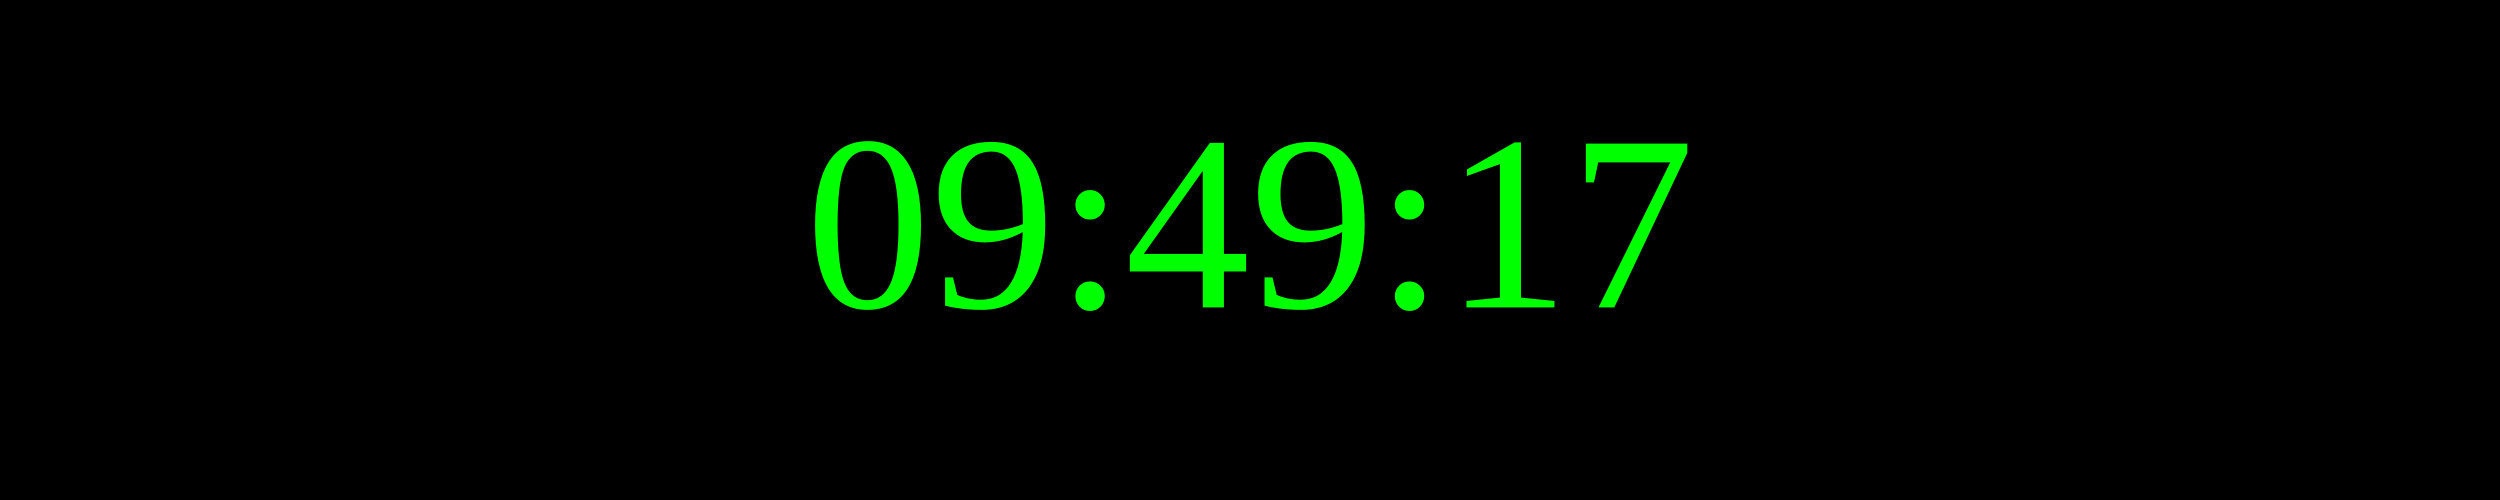
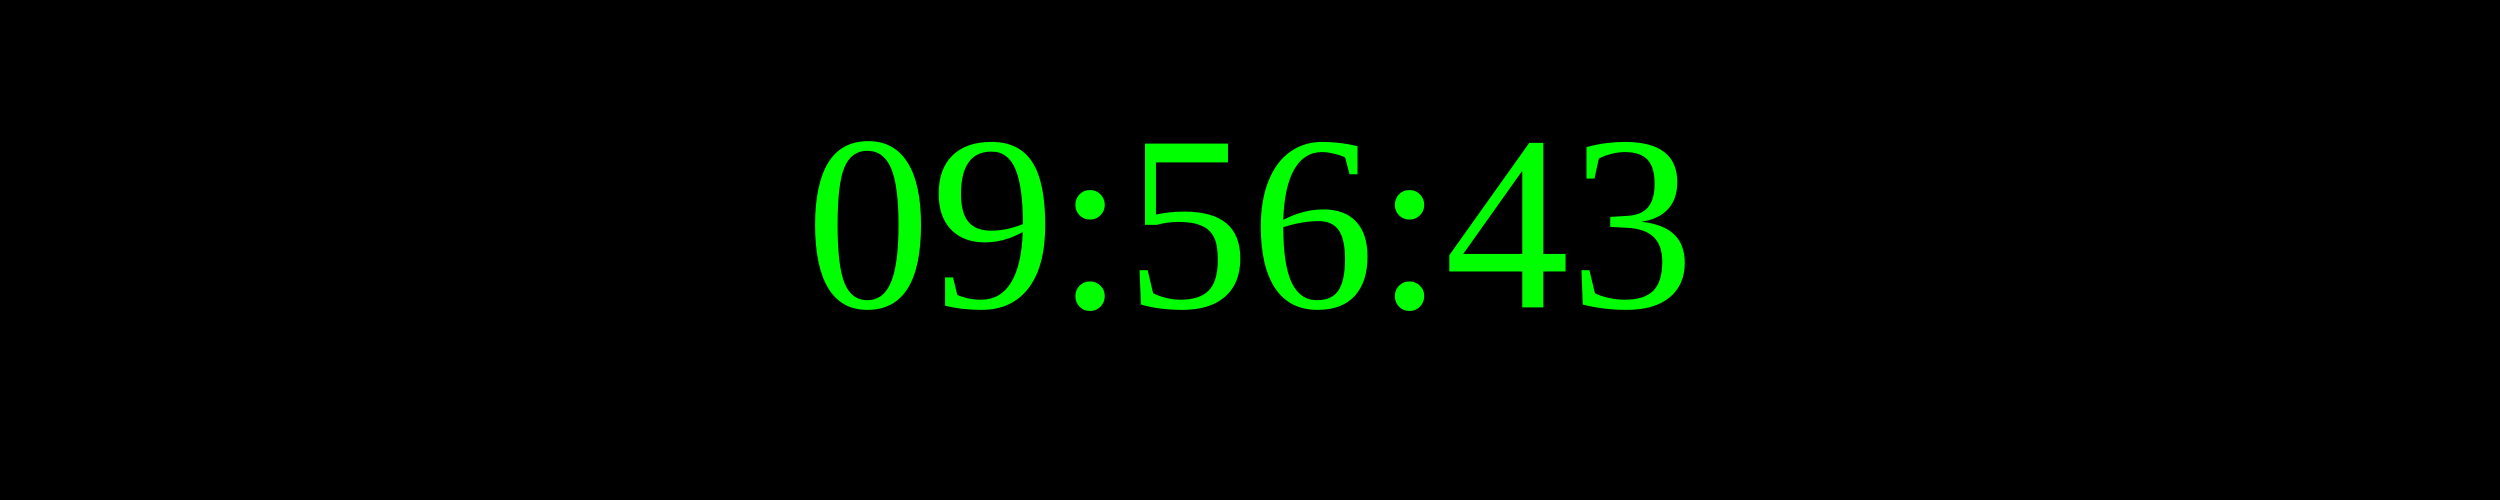
<svg xmlns="http://www.w3.org/2000/svg" width="250" height="50">
  <rect width="100%" height="100%" fill="black" />
  <text x="50%" y="50%" font-size="25" fill="lime" text-anchor="middle" dominant-baseline="middle">
- 09:49:17
+ 09:56:43
</text>
</svg>
